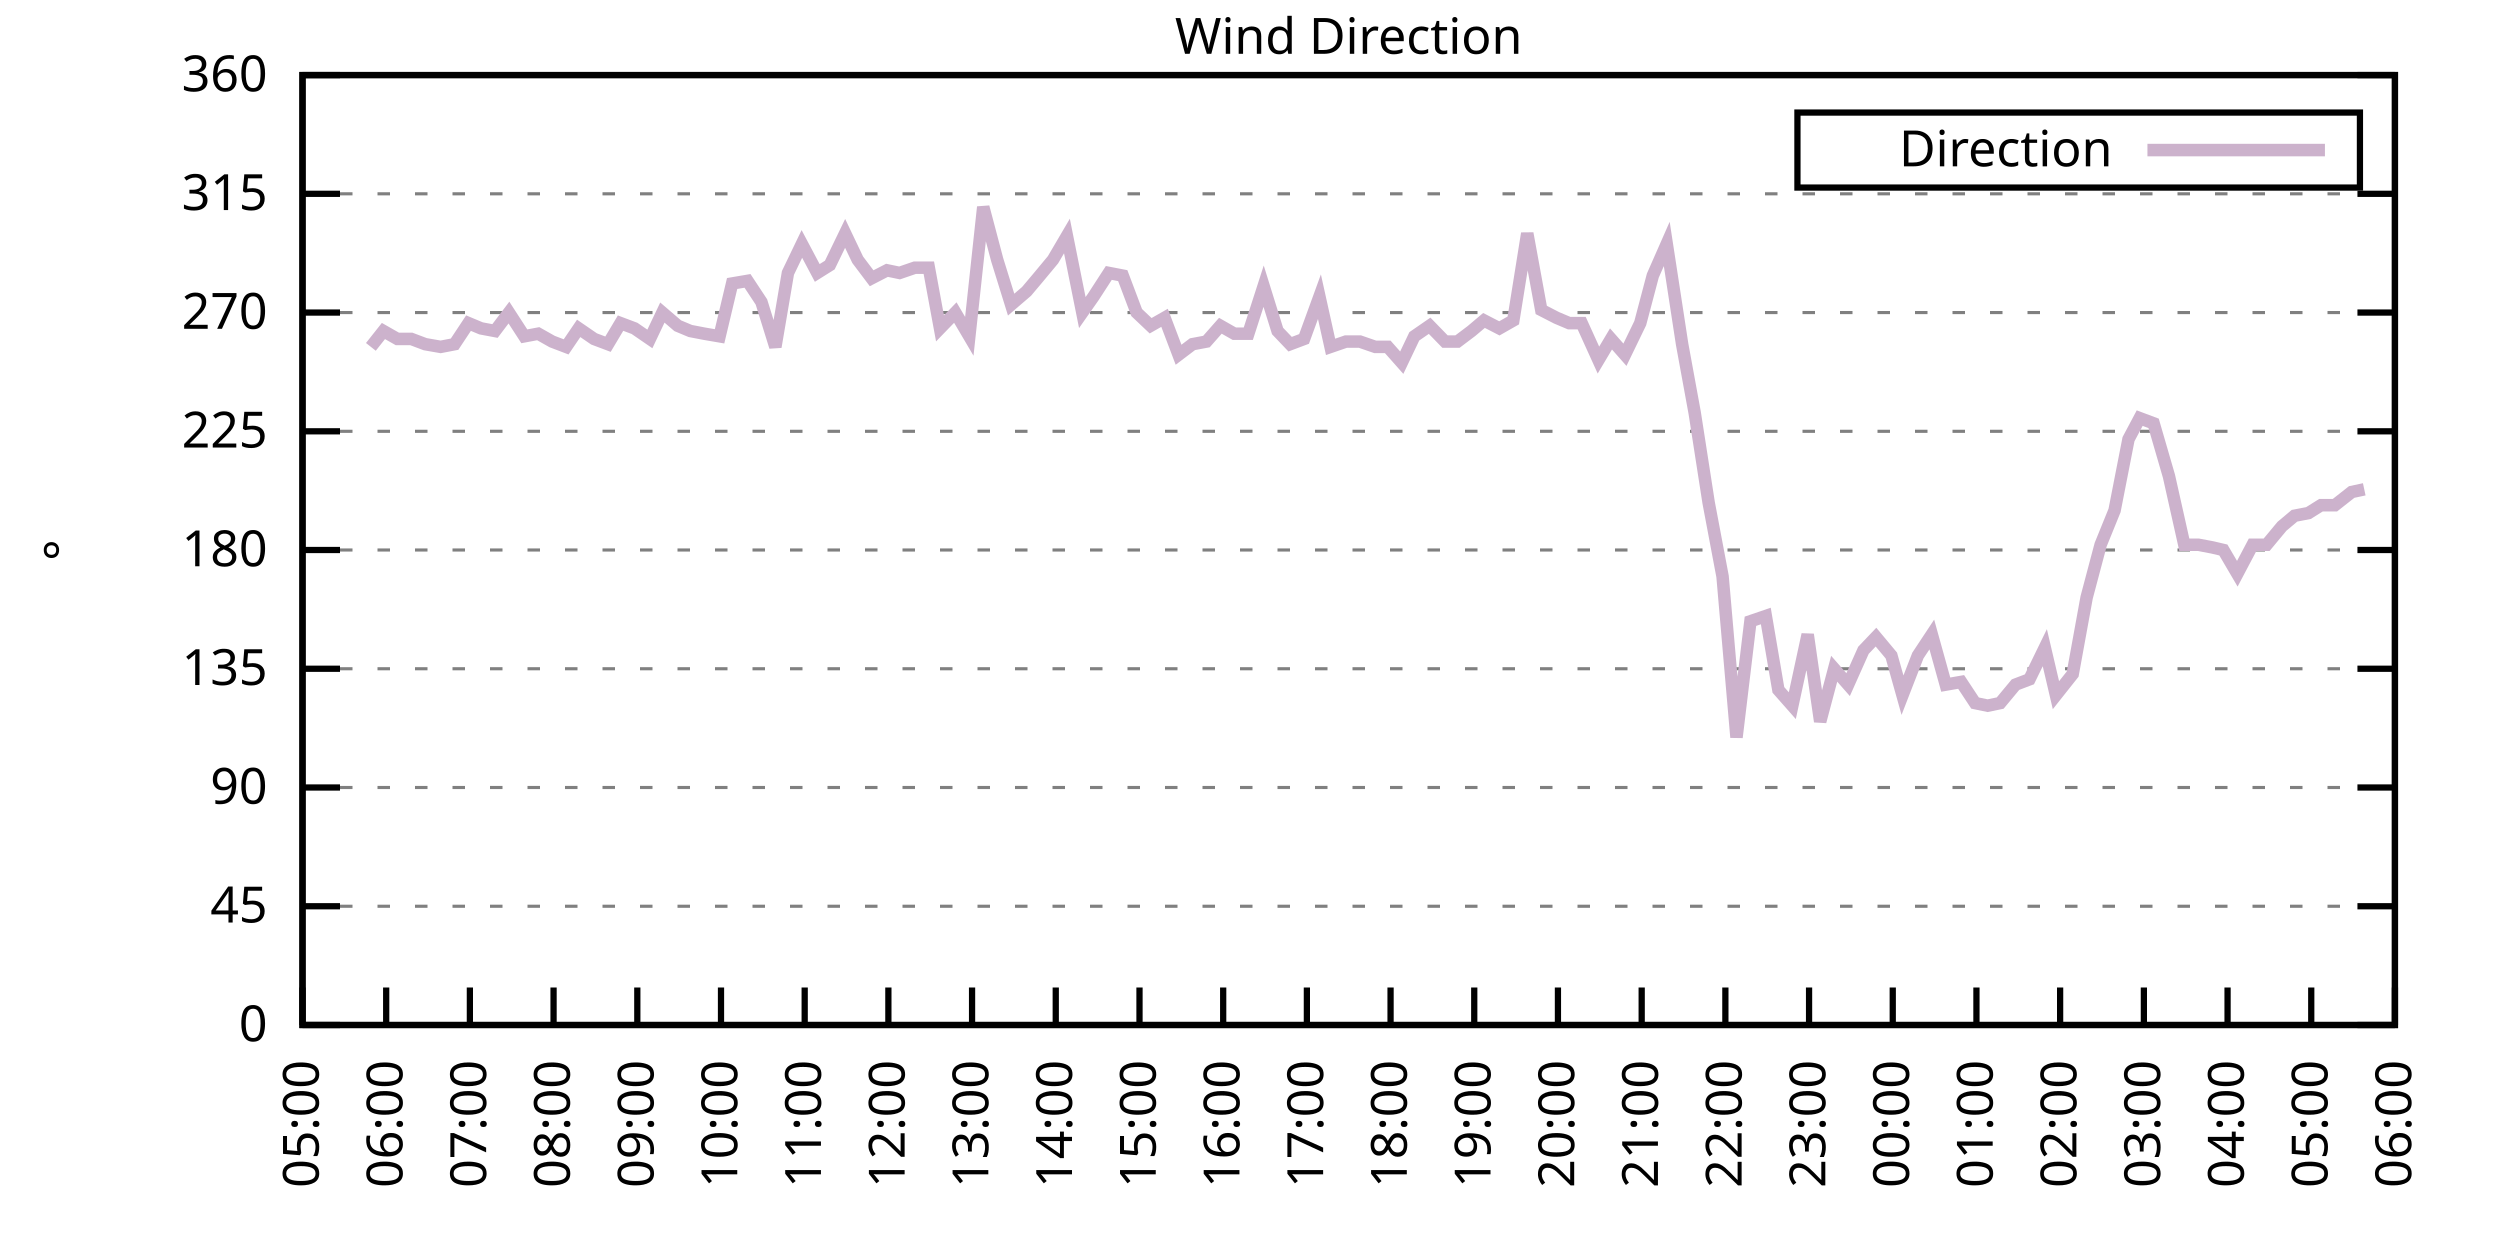
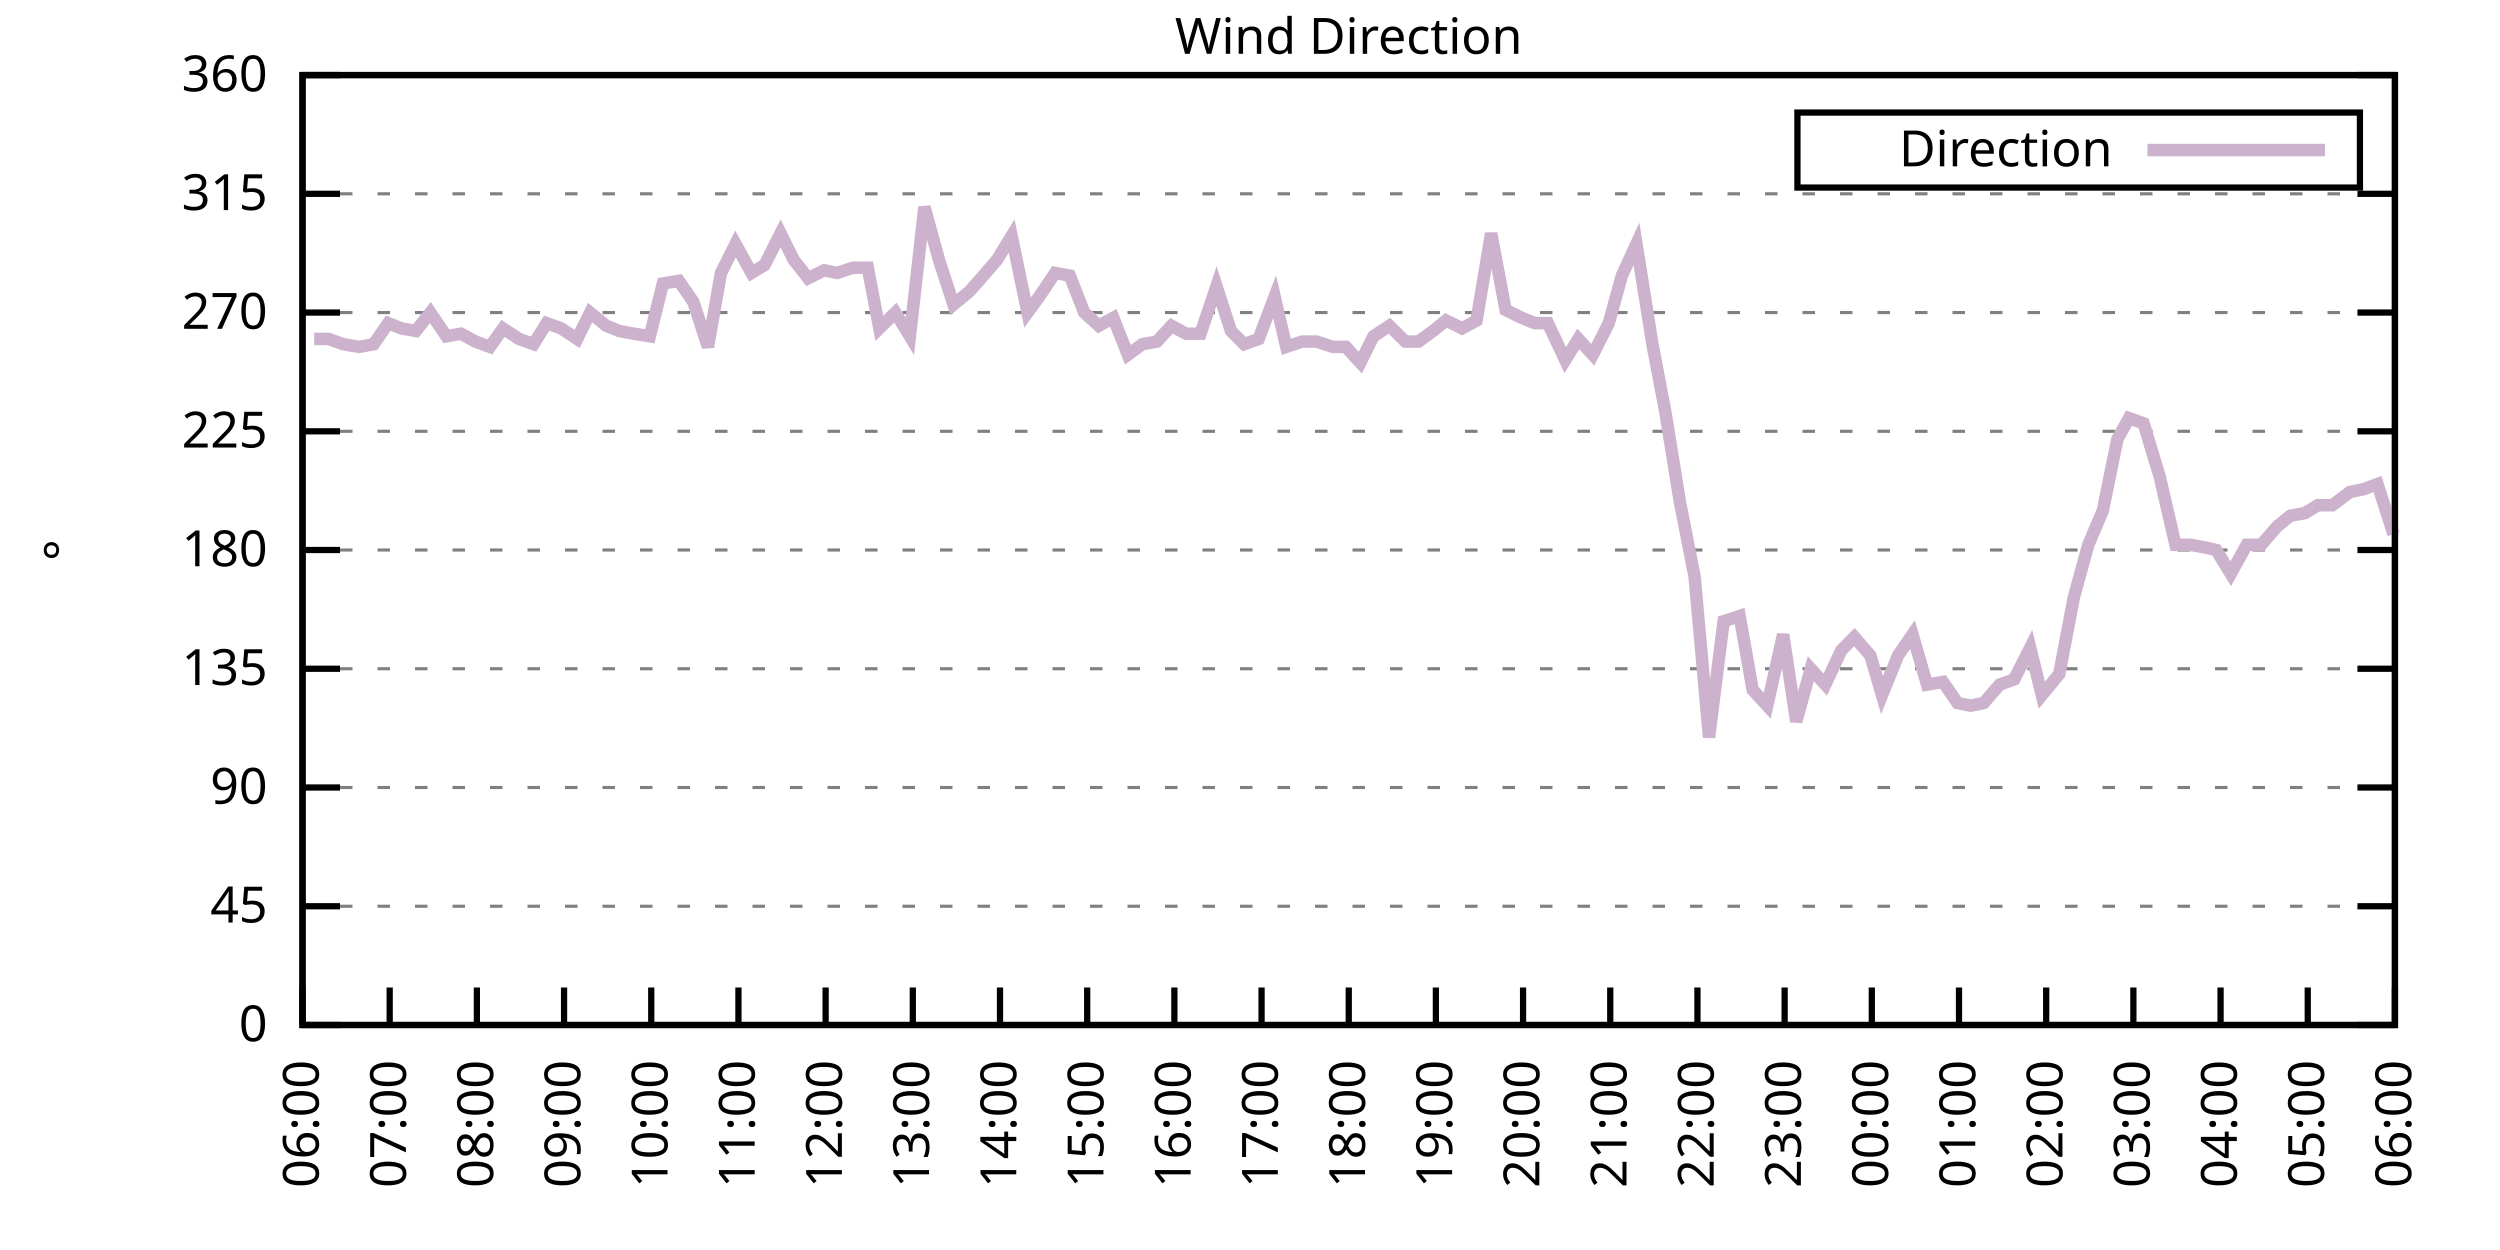
<svg xmlns="http://www.w3.org/2000/svg" xmlns:xlink="http://www.w3.org/1999/xlink" width="400" height="200" viewBox="0 0 400 200">
  <g id="gnuplot_canvas">
    <rect x="0" y="0" width="400" height="200" fill="none" />
    <defs>
      <circle id="gpDot" r="0.5" stroke-width="0.5" stroke="currentColor" />
      <path id="gpPt0" stroke-width="0.333" stroke="currentColor" d="M-1,0 h2 M0,-1 v2" />
      <path id="gpPt1" stroke-width="0.333" stroke="currentColor" d="M-1,-1 L1,1 M1,-1 L-1,1" />
      <path id="gpPt2" stroke-width="0.333" stroke="currentColor" d="M-1,0 L1,0 M0,-1 L0,1 M-1,-1 L1,1 M-1,1 L1,-1" />
      <rect id="gpPt3" stroke-width="0.333" stroke="currentColor" x="-1" y="-1" width="2" height="2" />
      <rect id="gpPt4" stroke-width="0.333" stroke="currentColor" fill="currentColor" x="-1" y="-1" width="2" height="2" />
      <circle id="gpPt5" stroke-width="0.333" stroke="currentColor" cx="0" cy="0" r="1" />
      <use xlink:href="#gpPt5" id="gpPt6" fill="currentColor" stroke="none" />
      <path id="gpPt7" stroke-width="0.333" stroke="currentColor" d="M0,-1.33 L-1.33,0.67 L1.33,0.67 z" />
      <use xlink:href="#gpPt7" id="gpPt8" fill="currentColor" stroke="none" />
      <use xlink:href="#gpPt7" id="gpPt9" stroke="currentColor" transform="rotate(180)" />
      <use xlink:href="#gpPt9" id="gpPt10" fill="currentColor" stroke="none" />
      <use xlink:href="#gpPt3" id="gpPt11" stroke="currentColor" transform="rotate(45)" />
      <use xlink:href="#gpPt11" id="gpPt12" fill="currentColor" stroke="none" />
      <path id="gpPt13" stroke-width="0.333" stroke="currentColor" d="M0,1.330 L1.265,0.411 L0.782,-1.067 L-0.782,-1.076 L-1.265,0.411 z" />
      <use xlink:href="#gpPt13" id="gpPt14" fill="currentColor" stroke="none" />
      <filter id="textbox" filterUnits="objectBoundingBox" x="0" y="0" height="1" width="1">
        <feFlood flood-color="white" flood-opacity="1" result="bgnd" />
        <feComposite in="SourceGraphic" in2="bgnd" operator="atop" />
      </filter>
      <filter id="greybox" filterUnits="objectBoundingBox" x="0" y="0" height="1" width="1">
        <feFlood flood-color="lightgrey" flood-opacity="1" result="grey" />
        <feComposite in="SourceGraphic" in2="grey" operator="atop" />
      </filter>
    </defs>
    <g fill="none" color="white" stroke="currentColor" stroke-width="1.00" stroke-linecap="butt" stroke-linejoin="miter">
</g>
    <g fill="none" color="black" stroke="currentColor" stroke-width="1.00" stroke-linecap="butt" stroke-linejoin="miter">
      <g stroke="none" shape-rendering="crispEdges">
        <polygon fill="rgb(255, 255, 255)" points="48.40,164.00 383.18,164.00 383.18,12.02 48.40,12.02 " />
      </g>
    </g>
    <g fill="none" color="black" stroke="currentColor" stroke-width="1.00" stroke-linecap="butt" stroke-linejoin="miter">
</g>
    <g fill="none" color="black" stroke="black" stroke-width="0.50" stroke-linecap="butt" stroke-linejoin="miter">
</g>
    <g fill="none" color="gray" stroke="currentColor" stroke-width="0.50" stroke-linecap="butt" stroke-linejoin="miter">
      <path stroke="gray" stroke-dasharray="2,4" class="gridline" d="M48.40,164.00 L383.19,164.00  " />
    </g>
    <g fill="none" color="gray" stroke="gray" stroke-width="1.00" stroke-linecap="butt" stroke-linejoin="miter">
</g>
    <g fill="none" color="black" stroke="currentColor" stroke-width="1.00" stroke-linecap="butt" stroke-linejoin="miter">
      <path stroke="black" d="M48.40,164.00 L54.40,164.00 M383.19,164.00 L377.19,164.00  " />
      <g transform="translate(42.80,166.60)" stroke="none" fill="black" font-family="Sans" font-size="8.00" text-anchor="end">
        <text>
          <tspan font-family="Sans"> 0</tspan>
        </text>
      </g>
    </g>
    <g fill="none" color="black" stroke="currentColor" stroke-width="1.00" stroke-linecap="butt" stroke-linejoin="miter">
</g>
    <g fill="none" color="black" stroke="black" stroke-width="0.50" stroke-linecap="butt" stroke-linejoin="miter">
</g>
    <g fill="none" color="gray" stroke="currentColor" stroke-width="0.50" stroke-linecap="butt" stroke-linejoin="miter">
      <path stroke="gray" stroke-dasharray="2,4" class="gridline" d="M48.40,145.00 L383.19,145.00  " />
    </g>
    <g fill="none" color="gray" stroke="gray" stroke-width="1.00" stroke-linecap="butt" stroke-linejoin="miter">
</g>
    <g fill="none" color="black" stroke="currentColor" stroke-width="1.00" stroke-linecap="butt" stroke-linejoin="miter">
      <path stroke="black" d="M48.40,145.00 L54.40,145.00 M383.19,145.00 L377.19,145.00  " />
      <g transform="translate(42.80,147.60)" stroke="none" fill="black" font-family="Sans" font-size="8.00" text-anchor="end">
        <text>
          <tspan font-family="Sans"> 45</tspan>
        </text>
      </g>
    </g>
    <g fill="none" color="black" stroke="currentColor" stroke-width="1.00" stroke-linecap="butt" stroke-linejoin="miter">
</g>
    <g fill="none" color="black" stroke="black" stroke-width="0.50" stroke-linecap="butt" stroke-linejoin="miter">
</g>
    <g fill="none" color="gray" stroke="currentColor" stroke-width="0.50" stroke-linecap="butt" stroke-linejoin="miter">
      <path stroke="gray" stroke-dasharray="2,4" class="gridline" d="M48.40,126.00 L383.19,126.00  " />
    </g>
    <g fill="none" color="gray" stroke="gray" stroke-width="1.00" stroke-linecap="butt" stroke-linejoin="miter">
</g>
    <g fill="none" color="black" stroke="currentColor" stroke-width="1.00" stroke-linecap="butt" stroke-linejoin="miter">
      <path stroke="black" d="M48.40,126.00 L54.40,126.00 M383.19,126.00 L377.19,126.00  " />
      <g transform="translate(42.80,128.60)" stroke="none" fill="black" font-family="Sans" font-size="8.00" text-anchor="end">
        <text>
          <tspan font-family="Sans"> 90</tspan>
        </text>
      </g>
    </g>
    <g fill="none" color="black" stroke="currentColor" stroke-width="1.00" stroke-linecap="butt" stroke-linejoin="miter">
</g>
    <g fill="none" color="black" stroke="black" stroke-width="0.50" stroke-linecap="butt" stroke-linejoin="miter">
</g>
    <g fill="none" color="gray" stroke="currentColor" stroke-width="0.50" stroke-linecap="butt" stroke-linejoin="miter">
      <path stroke="gray" stroke-dasharray="2,4" class="gridline" d="M48.40,107.00 L383.19,107.00  " />
    </g>
    <g fill="none" color="gray" stroke="gray" stroke-width="1.00" stroke-linecap="butt" stroke-linejoin="miter">
</g>
    <g fill="none" color="black" stroke="currentColor" stroke-width="1.00" stroke-linecap="butt" stroke-linejoin="miter">
      <path stroke="black" d="M48.40,107.00 L54.40,107.00 M383.19,107.00 L377.19,107.00  " />
      <g transform="translate(42.80,109.60)" stroke="none" fill="black" font-family="Sans" font-size="8.00" text-anchor="end">
        <text>
          <tspan font-family="Sans"> 135</tspan>
        </text>
      </g>
    </g>
    <g fill="none" color="black" stroke="currentColor" stroke-width="1.00" stroke-linecap="butt" stroke-linejoin="miter">
</g>
    <g fill="none" color="black" stroke="black" stroke-width="0.50" stroke-linecap="butt" stroke-linejoin="miter">
</g>
    <g fill="none" color="gray" stroke="currentColor" stroke-width="0.50" stroke-linecap="butt" stroke-linejoin="miter">
      <path stroke="gray" stroke-dasharray="2,4" class="gridline" d="M48.40,88.00 L383.19,88.00  " />
    </g>
    <g fill="none" color="gray" stroke="gray" stroke-width="1.00" stroke-linecap="butt" stroke-linejoin="miter">
</g>
    <g fill="none" color="black" stroke="currentColor" stroke-width="1.00" stroke-linecap="butt" stroke-linejoin="miter">
      <path stroke="black" d="M48.40,88.00 L54.40,88.00 M383.19,88.00 L377.19,88.00  " />
      <g transform="translate(42.80,90.60)" stroke="none" fill="black" font-family="Sans" font-size="8.00" text-anchor="end">
        <text>
          <tspan font-family="Sans"> 180</tspan>
        </text>
      </g>
    </g>
    <g fill="none" color="black" stroke="currentColor" stroke-width="1.00" stroke-linecap="butt" stroke-linejoin="miter">
</g>
    <g fill="none" color="black" stroke="black" stroke-width="0.50" stroke-linecap="butt" stroke-linejoin="miter">
</g>
    <g fill="none" color="gray" stroke="currentColor" stroke-width="0.50" stroke-linecap="butt" stroke-linejoin="miter">
      <path stroke="gray" stroke-dasharray="2,4" class="gridline" d="M48.40,69.01 L383.19,69.01  " />
    </g>
    <g fill="none" color="gray" stroke="gray" stroke-width="1.00" stroke-linecap="butt" stroke-linejoin="miter">
</g>
    <g fill="none" color="black" stroke="currentColor" stroke-width="1.00" stroke-linecap="butt" stroke-linejoin="miter">
      <path stroke="black" d="M48.40,69.01 L54.40,69.01 M383.19,69.01 L377.19,69.01  " />
      <g transform="translate(42.80,71.61)" stroke="none" fill="black" font-family="Sans" font-size="8.00" text-anchor="end">
        <text>
          <tspan font-family="Sans"> 225</tspan>
        </text>
      </g>
    </g>
    <g fill="none" color="black" stroke="currentColor" stroke-width="1.00" stroke-linecap="butt" stroke-linejoin="miter">
</g>
    <g fill="none" color="black" stroke="black" stroke-width="0.50" stroke-linecap="butt" stroke-linejoin="miter">
</g>
    <g fill="none" color="gray" stroke="currentColor" stroke-width="0.50" stroke-linecap="butt" stroke-linejoin="miter">
      <path stroke="gray" stroke-dasharray="2,4" class="gridline" d="M48.40,50.01 L383.19,50.01  " />
    </g>
    <g fill="none" color="gray" stroke="gray" stroke-width="1.00" stroke-linecap="butt" stroke-linejoin="miter">
</g>
    <g fill="none" color="black" stroke="currentColor" stroke-width="1.00" stroke-linecap="butt" stroke-linejoin="miter">
      <path stroke="black" d="M48.40,50.01 L54.40,50.01 M383.19,50.01 L377.19,50.01  " />
      <g transform="translate(42.80,52.61)" stroke="none" fill="black" font-family="Sans" font-size="8.00" text-anchor="end">
        <text>
          <tspan font-family="Sans"> 270</tspan>
        </text>
      </g>
    </g>
    <g fill="none" color="black" stroke="currentColor" stroke-width="1.00" stroke-linecap="butt" stroke-linejoin="miter">
</g>
    <g fill="none" color="black" stroke="black" stroke-width="0.50" stroke-linecap="butt" stroke-linejoin="miter">
</g>
    <g fill="none" color="gray" stroke="currentColor" stroke-width="0.50" stroke-linecap="butt" stroke-linejoin="miter">
      <path stroke="gray" stroke-dasharray="2,4" class="gridline" d="M48.40,31.01 L383.19,31.01  " />
    </g>
    <g fill="none" color="gray" stroke="gray" stroke-width="1.00" stroke-linecap="butt" stroke-linejoin="miter">
</g>
    <g fill="none" color="black" stroke="currentColor" stroke-width="1.00" stroke-linecap="butt" stroke-linejoin="miter">
      <path stroke="black" d="M48.40,31.01 L54.40,31.01 M383.19,31.01 L377.19,31.01  " />
      <g transform="translate(42.80,33.61)" stroke="none" fill="black" font-family="Sans" font-size="8.00" text-anchor="end">
        <text>
          <tspan font-family="Sans"> 315</tspan>
        </text>
      </g>
    </g>
    <g fill="none" color="black" stroke="currentColor" stroke-width="1.00" stroke-linecap="butt" stroke-linejoin="miter">
</g>
    <g fill="none" color="black" stroke="black" stroke-width="0.50" stroke-linecap="butt" stroke-linejoin="miter">
</g>
    <g fill="none" color="gray" stroke="currentColor" stroke-width="0.50" stroke-linecap="butt" stroke-linejoin="miter">
      <path stroke="gray" stroke-dasharray="2,4" class="gridline" d="M48.40,12.01 L383.19,12.01  " />
    </g>
    <g fill="none" color="gray" stroke="gray" stroke-width="1.00" stroke-linecap="butt" stroke-linejoin="miter">
</g>
    <g fill="none" color="black" stroke="currentColor" stroke-width="1.00" stroke-linecap="butt" stroke-linejoin="miter">
      <path stroke="black" d="M48.40,12.01 L54.40,12.01 M383.19,12.01 L377.19,12.01  " />
      <g transform="translate(42.80,14.61)" stroke="none" fill="black" font-family="Sans" font-size="8.00" text-anchor="end">
        <text>
          <tspan font-family="Sans"> 360</tspan>
        </text>
      </g>
    </g>
    <g fill="none" color="black" stroke="currentColor" stroke-width="1.00" stroke-linecap="butt" stroke-linejoin="miter">
      <path stroke="black" d="M48.40,164.00 L48.40,158.00  " />
      <g transform="translate(51.00,169.60) rotate(270.00)" stroke="none" fill="black" font-family="Sans" font-size="8.00" text-anchor="end">
        <text>
-           <tspan font-family="Sans">05:00</tspan>
-         </text>
-       </g>
-     </g>
-     <g fill="none" color="black" stroke="currentColor" stroke-width="1.00" stroke-linecap="butt" stroke-linejoin="miter">
-       <path stroke="black" d="M61.79,164.00 L61.79,158.00  " />
-       <g transform="translate(64.39,169.60) rotate(270.00)" stroke="none" fill="black" font-family="Sans" font-size="8.00" text-anchor="end">
-         <text>
          <tspan font-family="Sans">06:00</tspan>
        </text>
      </g>
    </g>
    <g fill="none" color="black" stroke="currentColor" stroke-width="1.00" stroke-linecap="butt" stroke-linejoin="miter">
-       <path stroke="black" d="M75.18,164.00 L75.18,158.00  " />
-       <g transform="translate(77.78,169.60) rotate(270.00)" stroke="none" fill="black" font-family="Sans" font-size="8.00" text-anchor="end">
+       <path stroke="black" d="M62.35,164.00 L62.35,158.00  " />
+       <g transform="translate(64.95,169.60) rotate(270.00)" stroke="none" fill="black" font-family="Sans" font-size="8.00" text-anchor="end">
        <text>
          <tspan font-family="Sans">07:00</tspan>
        </text>
      </g>
    </g>
    <g fill="none" color="black" stroke="currentColor" stroke-width="1.00" stroke-linecap="butt" stroke-linejoin="miter">
-       <path stroke="black" d="M88.57,164.00 L88.57,158.00  " />
-       <g transform="translate(91.17,169.60) rotate(270.00)" stroke="none" fill="black" font-family="Sans" font-size="8.00" text-anchor="end">
+       <path stroke="black" d="M76.30,164.00 L76.30,158.00  " />
+       <g transform="translate(78.90,169.60) rotate(270.00)" stroke="none" fill="black" font-family="Sans" font-size="8.00" text-anchor="end">
        <text>
          <tspan font-family="Sans">08:00</tspan>
        </text>
      </g>
    </g>
    <g fill="none" color="black" stroke="currentColor" stroke-width="1.00" stroke-linecap="butt" stroke-linejoin="miter">
-       <path stroke="black" d="M101.97,164.00 L101.97,158.00  " />
-       <g transform="translate(104.57,169.60) rotate(270.00)" stroke="none" fill="black" font-family="Sans" font-size="8.00" text-anchor="end">
+       <path stroke="black" d="M90.25,164.00 L90.25,158.00  " />
+       <g transform="translate(92.85,169.60) rotate(270.00)" stroke="none" fill="black" font-family="Sans" font-size="8.00" text-anchor="end">
        <text>
          <tspan font-family="Sans">09:00</tspan>
        </text>
      </g>
    </g>
    <g fill="none" color="black" stroke="currentColor" stroke-width="1.00" stroke-linecap="butt" stroke-linejoin="miter">
-       <path stroke="black" d="M115.36,164.00 L115.36,158.00  " />
-       <g transform="translate(117.96,169.60) rotate(270.00)" stroke="none" fill="black" font-family="Sans" font-size="8.00" text-anchor="end">
+       <path stroke="black" d="M104.20,164.00 L104.20,158.00  " />
+       <g transform="translate(106.80,169.60) rotate(270.00)" stroke="none" fill="black" font-family="Sans" font-size="8.00" text-anchor="end">
        <text>
          <tspan font-family="Sans">10:00</tspan>
        </text>
      </g>
    </g>
    <g fill="none" color="black" stroke="currentColor" stroke-width="1.00" stroke-linecap="butt" stroke-linejoin="miter">
-       <path stroke="black" d="M128.75,164.00 L128.75,158.00  " />
-       <g transform="translate(131.35,169.60) rotate(270.00)" stroke="none" fill="black" font-family="Sans" font-size="8.00" text-anchor="end">
+       <path stroke="black" d="M118.15,164.00 L118.15,158.00  " />
+       <g transform="translate(120.75,169.60) rotate(270.00)" stroke="none" fill="black" font-family="Sans" font-size="8.00" text-anchor="end">
        <text>
          <tspan font-family="Sans">11:00</tspan>
        </text>
      </g>
    </g>
    <g fill="none" color="black" stroke="currentColor" stroke-width="1.00" stroke-linecap="butt" stroke-linejoin="miter">
-       <path stroke="black" d="M142.14,164.00 L142.14,158.00  " />
-       <g transform="translate(144.74,169.60) rotate(270.00)" stroke="none" fill="black" font-family="Sans" font-size="8.00" text-anchor="end">
+       <path stroke="black" d="M132.10,164.00 L132.10,158.00  " />
+       <g transform="translate(134.70,169.60) rotate(270.00)" stroke="none" fill="black" font-family="Sans" font-size="8.00" text-anchor="end">
        <text>
          <tspan font-family="Sans">12:00</tspan>
        </text>
      </g>
    </g>
    <g fill="none" color="black" stroke="currentColor" stroke-width="1.00" stroke-linecap="butt" stroke-linejoin="miter">
-       <path stroke="black" d="M155.53,164.00 L155.53,158.00  " />
-       <g transform="translate(158.13,169.60) rotate(270.00)" stroke="none" fill="black" font-family="Sans" font-size="8.00" text-anchor="end">
+       <path stroke="black" d="M146.05,164.00 L146.05,158.00  " />
+       <g transform="translate(148.65,169.60) rotate(270.00)" stroke="none" fill="black" font-family="Sans" font-size="8.00" text-anchor="end">
        <text>
          <tspan font-family="Sans">13:00</tspan>
        </text>
      </g>
    </g>
    <g fill="none" color="black" stroke="currentColor" stroke-width="1.00" stroke-linecap="butt" stroke-linejoin="miter">
-       <path stroke="black" d="M168.92,164.00 L168.92,158.00  " />
-       <g transform="translate(171.52,169.60) rotate(270.00)" stroke="none" fill="black" font-family="Sans" font-size="8.00" text-anchor="end">
+       <path stroke="black" d="M160.00,164.00 L160.00,158.00  " />
+       <g transform="translate(162.60,169.60) rotate(270.00)" stroke="none" fill="black" font-family="Sans" font-size="8.00" text-anchor="end">
        <text>
          <tspan font-family="Sans">14:00</tspan>
        </text>
      </g>
    </g>
    <g fill="none" color="black" stroke="currentColor" stroke-width="1.00" stroke-linecap="butt" stroke-linejoin="miter">
-       <path stroke="black" d="M182.32,164.00 L182.32,158.00  " />
-       <g transform="translate(184.92,169.60) rotate(270.00)" stroke="none" fill="black" font-family="Sans" font-size="8.00" text-anchor="end">
+       <path stroke="black" d="M173.95,164.00 L173.95,158.00  " />
+       <g transform="translate(176.55,169.60) rotate(270.00)" stroke="none" fill="black" font-family="Sans" font-size="8.00" text-anchor="end">
        <text>
          <tspan font-family="Sans">15:00</tspan>
        </text>
      </g>
    </g>
    <g fill="none" color="black" stroke="currentColor" stroke-width="1.00" stroke-linecap="butt" stroke-linejoin="miter">
-       <path stroke="black" d="M195.71,164.00 L195.71,158.00  " />
-       <g transform="translate(198.31,169.60) rotate(270.00)" stroke="none" fill="black" font-family="Sans" font-size="8.00" text-anchor="end">
+       <path stroke="black" d="M187.90,164.00 L187.90,158.00  " />
+       <g transform="translate(190.50,169.60) rotate(270.00)" stroke="none" fill="black" font-family="Sans" font-size="8.00" text-anchor="end">
        <text>
          <tspan font-family="Sans">16:00</tspan>
        </text>
      </g>
    </g>
    <g fill="none" color="black" stroke="currentColor" stroke-width="1.00" stroke-linecap="butt" stroke-linejoin="miter">
-       <path stroke="black" d="M209.10,164.00 L209.10,158.00  " />
-       <g transform="translate(211.70,169.60) rotate(270.00)" stroke="none" fill="black" font-family="Sans" font-size="8.00" text-anchor="end">
+       <path stroke="black" d="M201.85,164.00 L201.85,158.00  " />
+       <g transform="translate(204.45,169.60) rotate(270.00)" stroke="none" fill="black" font-family="Sans" font-size="8.00" text-anchor="end">
        <text>
          <tspan font-family="Sans">17:00</tspan>
        </text>
      </g>
    </g>
    <g fill="none" color="black" stroke="currentColor" stroke-width="1.00" stroke-linecap="butt" stroke-linejoin="miter">
-       <path stroke="black" d="M222.49,164.00 L222.49,158.00  " />
-       <g transform="translate(225.09,169.60) rotate(270.00)" stroke="none" fill="black" font-family="Sans" font-size="8.00" text-anchor="end">
+       <path stroke="black" d="M215.80,164.00 L215.80,158.00  " />
+       <g transform="translate(218.40,169.60) rotate(270.00)" stroke="none" fill="black" font-family="Sans" font-size="8.00" text-anchor="end">
        <text>
          <tspan font-family="Sans">18:00</tspan>
        </text>
      </g>
    </g>
    <g fill="none" color="black" stroke="currentColor" stroke-width="1.00" stroke-linecap="butt" stroke-linejoin="miter">
-       <path stroke="black" d="M235.88,164.00 L235.88,158.00  " />
-       <g transform="translate(238.48,169.60) rotate(270.00)" stroke="none" fill="black" font-family="Sans" font-size="8.00" text-anchor="end">
+       <path stroke="black" d="M229.74,164.00 L229.74,158.00  " />
+       <g transform="translate(232.34,169.60) rotate(270.00)" stroke="none" fill="black" font-family="Sans" font-size="8.00" text-anchor="end">
        <text>
          <tspan font-family="Sans">19:00</tspan>
        </text>
      </g>
    </g>
    <g fill="none" color="black" stroke="currentColor" stroke-width="1.00" stroke-linecap="butt" stroke-linejoin="miter">
-       <path stroke="black" d="M249.27,164.00 L249.27,158.00  " />
-       <g transform="translate(251.87,169.60) rotate(270.00)" stroke="none" fill="black" font-family="Sans" font-size="8.00" text-anchor="end">
+       <path stroke="black" d="M243.69,164.00 L243.69,158.00  " />
+       <g transform="translate(246.29,169.60) rotate(270.00)" stroke="none" fill="black" font-family="Sans" font-size="8.00" text-anchor="end">
        <text>
          <tspan font-family="Sans">20:00</tspan>
        </text>
      </g>
    </g>
    <g fill="none" color="black" stroke="currentColor" stroke-width="1.00" stroke-linecap="butt" stroke-linejoin="miter">
-       <path stroke="black" d="M262.67,164.00 L262.67,158.00  " />
-       <g transform="translate(265.27,169.60) rotate(270.00)" stroke="none" fill="black" font-family="Sans" font-size="8.00" text-anchor="end">
+       <path stroke="black" d="M257.64,164.00 L257.64,158.00  " />
+       <g transform="translate(260.24,169.60) rotate(270.00)" stroke="none" fill="black" font-family="Sans" font-size="8.00" text-anchor="end">
        <text>
          <tspan font-family="Sans">21:00</tspan>
        </text>
      </g>
    </g>
    <g fill="none" color="black" stroke="currentColor" stroke-width="1.00" stroke-linecap="butt" stroke-linejoin="miter">
-       <path stroke="black" d="M276.06,164.00 L276.06,158.00  " />
-       <g transform="translate(278.66,169.60) rotate(270.00)" stroke="none" fill="black" font-family="Sans" font-size="8.00" text-anchor="end">
+       <path stroke="black" d="M271.59,164.00 L271.59,158.00  " />
+       <g transform="translate(274.19,169.60) rotate(270.00)" stroke="none" fill="black" font-family="Sans" font-size="8.00" text-anchor="end">
        <text>
          <tspan font-family="Sans">22:00</tspan>
        </text>
      </g>
    </g>
    <g fill="none" color="black" stroke="currentColor" stroke-width="1.00" stroke-linecap="butt" stroke-linejoin="miter">
-       <path stroke="black" d="M289.45,164.00 L289.45,158.00  " />
-       <g transform="translate(292.05,169.60) rotate(270.00)" stroke="none" fill="black" font-family="Sans" font-size="8.00" text-anchor="end">
+       <path stroke="black" d="M285.54,164.00 L285.54,158.00  " />
+       <g transform="translate(288.14,169.60) rotate(270.00)" stroke="none" fill="black" font-family="Sans" font-size="8.00" text-anchor="end">
        <text>
          <tspan font-family="Sans">23:00</tspan>
        </text>
      </g>
    </g>
    <g fill="none" color="black" stroke="currentColor" stroke-width="1.00" stroke-linecap="butt" stroke-linejoin="miter">
-       <path stroke="black" d="M302.84,164.00 L302.84,158.00  " />
-       <g transform="translate(305.44,169.60) rotate(270.00)" stroke="none" fill="black" font-family="Sans" font-size="8.00" text-anchor="end">
+       <path stroke="black" d="M299.49,164.00 L299.49,158.00  " />
+       <g transform="translate(302.09,169.60) rotate(270.00)" stroke="none" fill="black" font-family="Sans" font-size="8.00" text-anchor="end">
        <text>
          <tspan font-family="Sans">00:00</tspan>
        </text>
      </g>
    </g>
    <g fill="none" color="black" stroke="currentColor" stroke-width="1.00" stroke-linecap="butt" stroke-linejoin="miter">
-       <path stroke="black" d="M316.23,164.00 L316.23,158.00  " />
-       <g transform="translate(318.83,169.60) rotate(270.00)" stroke="none" fill="black" font-family="Sans" font-size="8.00" text-anchor="end">
+       <path stroke="black" d="M313.44,164.00 L313.44,158.00  " />
+       <g transform="translate(316.04,169.60) rotate(270.00)" stroke="none" fill="black" font-family="Sans" font-size="8.00" text-anchor="end">
        <text>
          <tspan font-family="Sans">01:00</tspan>
        </text>
      </g>
    </g>
    <g fill="none" color="black" stroke="currentColor" stroke-width="1.00" stroke-linecap="butt" stroke-linejoin="miter">
-       <path stroke="black" d="M329.62,164.00 L329.62,158.00  " />
-       <g transform="translate(332.22,169.60) rotate(270.00)" stroke="none" fill="black" font-family="Sans" font-size="8.00" text-anchor="end">
+       <path stroke="black" d="M327.39,164.00 L327.39,158.00  " />
+       <g transform="translate(329.99,169.60) rotate(270.00)" stroke="none" fill="black" font-family="Sans" font-size="8.00" text-anchor="end">
        <text>
          <tspan font-family="Sans">02:00</tspan>
        </text>
      </g>
    </g>
    <g fill="none" color="black" stroke="currentColor" stroke-width="1.00" stroke-linecap="butt" stroke-linejoin="miter">
-       <path stroke="black" d="M343.02,164.00 L343.02,158.00  " />
-       <g transform="translate(345.62,169.60) rotate(270.00)" stroke="none" fill="black" font-family="Sans" font-size="8.00" text-anchor="end">
+       <path stroke="black" d="M341.34,164.00 L341.34,158.00  " />
+       <g transform="translate(343.94,169.60) rotate(270.00)" stroke="none" fill="black" font-family="Sans" font-size="8.00" text-anchor="end">
        <text>
          <tspan font-family="Sans">03:00</tspan>
        </text>
      </g>
    </g>
    <g fill="none" color="black" stroke="currentColor" stroke-width="1.00" stroke-linecap="butt" stroke-linejoin="miter">
-       <path stroke="black" d="M356.41,164.00 L356.41,158.00  " />
-       <g transform="translate(359.01,169.60) rotate(270.00)" stroke="none" fill="black" font-family="Sans" font-size="8.00" text-anchor="end">
+       <path stroke="black" d="M355.29,164.00 L355.29,158.00  " />
+       <g transform="translate(357.89,169.60) rotate(270.00)" stroke="none" fill="black" font-family="Sans" font-size="8.00" text-anchor="end">
        <text>
          <tspan font-family="Sans">04:00</tspan>
        </text>
      </g>
    </g>
    <g fill="none" color="black" stroke="currentColor" stroke-width="1.00" stroke-linecap="butt" stroke-linejoin="miter">
-       <path stroke="black" d="M369.80,164.00 L369.80,158.00  " />
-       <g transform="translate(372.40,169.60) rotate(270.00)" stroke="none" fill="black" font-family="Sans" font-size="8.00" text-anchor="end">
+       <path stroke="black" d="M369.24,164.00 L369.24,158.00  " />
+       <g transform="translate(371.84,169.60) rotate(270.00)" stroke="none" fill="black" font-family="Sans" font-size="8.00" text-anchor="end">
        <text>
          <tspan font-family="Sans">05:00</tspan>
        </text>
      </g>
    </g>
    <g fill="none" color="black" stroke="currentColor" stroke-width="1.00" stroke-linecap="butt" stroke-linejoin="miter">
      <path stroke="black" d="M383.19,164.00 L383.19,158.00  " />
      <g transform="translate(385.79,169.60) rotate(270.00)" stroke="none" fill="black" font-family="Sans" font-size="8.00" text-anchor="end">
        <text>
          <tspan font-family="Sans">06:00</tspan>
        </text>
      </g>
    </g>
    <g fill="none" color="black" stroke="currentColor" stroke-width="1.00" stroke-linecap="butt" stroke-linejoin="miter">
</g>
    <g fill="none" color="black" stroke="currentColor" stroke-width="1.00" stroke-linecap="butt" stroke-linejoin="miter">
      <path stroke="black" d="M48.40,12.01 L48.40,164.00 L383.19,164.00 L383.19,12.01 L48.40,12.01 Z  " />
    </g>
    <g fill="none" color="black" stroke="currentColor" stroke-width="1.00" stroke-linecap="butt" stroke-linejoin="miter">
</g>
    <g fill="none" color="black" stroke="currentColor" stroke-width="1.00" stroke-linecap="butt" stroke-linejoin="miter">
      <path stroke="black" d="M287.59,30.01 L287.59,18.01 L377.59,18.01 L377.59,30.01 L287.59,30.01 Z  " />
    </g>
    <g id="Wind_direction_plot_1">
      <g fill="none" color="white" stroke="black" stroke-width="2.00" stroke-linecap="butt" stroke-linejoin="miter">
</g>
      <g fill="none" color="black" stroke="currentColor" stroke-width="2.00" stroke-linecap="butt" stroke-linejoin="miter">
        <g transform="translate(337.99,26.61)" stroke="none" fill="black" font-family="Sans" font-size="8.00" text-anchor="end">
          <text>
            <tspan font-family="Sans">Direction</tspan>
          </text>
        </g>
      </g>
      <g fill="none" color="black" stroke="currentColor" stroke-width="2.00" stroke-linecap="butt" stroke-linejoin="miter">
-         <path stroke="rgb(204, 178, 204)" d="M343.59,24.01 L371.99,24.01 M59.34,55.50 L61.35,52.96 L63.58,54.23 L65.81,54.23 L68.04,55.07 L70.50,55.50   L72.73,55.07 L74.96,51.70 L76.97,52.54 L79.20,52.96 L81.43,50.01 L83.89,53.81 L86.12,53.39 L88.35,54.65   L90.58,55.50 L92.59,52.54 L95.05,54.23 L97.28,55.07 L99.29,51.70 L101.52,52.54 L103.98,54.23 L105.98,50.01   L108.44,52.12 L110.45,52.96 L112.68,53.39 L115.13,53.81 L117.14,45.36 L119.60,44.94 L121.83,48.32 L124.06,55.50   L126.07,43.67 L128.30,39.03 L130.76,43.67 L132.77,42.41 L135.22,37.34 L137.23,41.56 L139.46,44.52 L141.92,43.25   L143.93,43.67 L146.38,42.83 L148.61,42.83 L150.40,52.54 L152.85,50.01 L155.09,53.81 L157.32,33.12 L159.55,41.56   L161.78,48.74 L164.24,46.63 L166.02,44.52 L168.48,41.56 L170.71,37.76 L173.17,50.01 L174.95,47.47 L177.41,43.67   L179.64,44.10 L181.87,50.01 L184.10,52.12 L186.33,50.85 L188.57,56.76 L190.80,55.07 L193.03,54.65 L195.26,52.12   L197.49,53.39 L199.73,53.39 L202.18,45.79 L204.41,52.96 L206.42,55.07 L208.65,54.23 L211.11,47.47 L212.89,55.50   L215.35,54.65 L217.58,54.65 L220.04,55.50 L222.04,55.50 L224.28,58.03 L226.29,53.81 L228.74,52.12 L231.20,54.65   L233.20,54.65 L235.44,52.96 L237.44,51.27 L239.90,52.54 L242.13,51.27 L244.36,37.34 L246.60,49.59 L249.05,50.85   L251.06,51.70 L253.07,51.70 L255.75,57.61 L257.76,54.23 L259.99,56.76 L262.44,51.70 L264.45,44.10 L266.68,39.03   L269.14,55.07 L271.15,66.05 L273.38,80.41 L275.61,92.23 L277.84,117.98 L280.07,99.40 L282.53,98.56 L284.54,110.38   L286.77,112.91 L289.23,101.52 L291.23,115.45 L293.47,107.00 L295.70,109.54 L298.15,104.05 L300.16,101.94 L302.62,104.89   L304.40,111.23 L306.86,104.89 L309.09,101.52 L311.32,109.54 L313.78,109.11 L316.01,112.49 L318.02,112.91 L320.03,112.49   L322.48,109.54 L324.71,108.69 L327.17,103.63 L328.95,111.23 L331.63,107.85 L333.86,95.60 L336.10,87.16 L338.33,81.67   L340.56,70.27 L342.35,66.90 L344.58,67.74 L347.03,76.18 L349.49,87.16 L351.72,87.16 L353.95,87.58 L355.74,88.00   L357.97,91.80 L360.42,87.16 L362.66,87.16 L365.11,84.21 L367.12,82.52 L369.35,82.09 L371.36,80.83 L373.59,80.83   L376.27,78.72 L378.28,78.29  " />
+         <path stroke="rgb(204, 178, 204)" d="M343.59,24.01 L371.99,24.01 M50.26,54.23 L52.58,54.23 L54.91,55.07 L57.47,55.50 L59.79,55.07 L62.12,51.70   L64.21,52.54 L66.53,52.96 L68.86,50.01 L71.42,53.81 L73.74,53.39 L76.07,54.65 L78.39,55.50 L80.48,52.54   L83.04,54.23 L85.37,55.07 L87.46,51.70 L89.78,52.54 L92.34,54.23 L94.43,50.01 L96.99,52.12 L99.08,52.96   L101.41,53.39 L103.97,53.81 L106.06,45.36 L108.62,44.94 L110.94,48.32 L113.27,55.50 L115.36,43.67 L117.68,39.03   L120.24,43.67 L122.33,42.41 L124.89,37.34 L126.98,41.56 L129.31,44.52 L131.87,43.25 L133.96,43.67 L136.51,42.83   L138.84,42.83 L140.70,52.54 L143.26,50.01 L145.58,53.81 L147.91,33.12 L150.23,41.56 L152.56,48.74 L155.11,46.63   L156.97,44.52 L159.53,41.56 L161.86,37.76 L164.41,50.01 L166.27,47.47 L168.83,43.67 L171.16,44.10 L173.48,50.01   L175.81,52.12 L178.13,50.85 L180.46,56.76 L182.78,55.07 L185.11,54.65 L187.43,52.12 L189.76,53.39 L192.08,53.39   L194.64,45.79 L196.96,52.96 L199.06,55.07 L201.38,54.23 L203.94,47.47 L205.80,55.50 L208.36,54.65 L210.68,54.65   L213.24,55.50 L215.33,55.50 L217.65,58.03 L219.75,53.81 L222.30,52.12 L224.86,54.65 L226.95,54.65 L229.28,52.96   L231.37,51.27 L233.93,52.54 L236.25,51.27 L238.58,37.34 L240.90,49.59 L243.46,50.85 L245.55,51.70 L247.65,51.70   L250.44,57.61 L252.53,54.23 L254.85,56.76 L257.41,51.70 L259.50,44.10 L261.83,39.03 L264.39,55.07 L266.48,66.05   L268.80,80.41 L271.13,92.23 L273.45,117.98 L275.78,99.40 L278.34,98.56 L280.43,110.38 L282.75,112.91 L285.31,101.52   L287.40,115.45 L289.73,107.00 L292.05,109.54 L294.61,104.05 L296.70,101.94 L299.26,104.89 L301.12,111.23 L303.68,104.89   L306.00,101.52 L308.33,109.54 L310.88,109.11 L313.21,112.49 L315.30,112.91 L317.39,112.49 L319.95,109.54 L322.28,108.69   L324.83,103.63 L326.69,111.23 L329.48,107.85 L331.81,95.60 L334.13,87.16 L336.46,81.67 L338.78,70.27 L340.64,66.90   L342.97,67.74 L345.53,76.18 L348.08,87.16 L350.41,87.16 L352.73,87.58 L354.59,88.00 L356.92,91.80 L359.48,87.16   L361.80,87.16 L364.36,84.21 L366.45,82.52 L368.78,82.09 L370.87,80.83 L373.19,80.83 L375.98,78.72 L378.08,78.29   L380.40,77.45 L382.96,85.47  " />
      </g>
    </g>
    <g fill="none" color="black" stroke="currentColor" stroke-width="2.00" stroke-linecap="butt" stroke-linejoin="miter">
</g>
    <g fill="none" color="black" stroke="black" stroke-width="1.00" stroke-linecap="butt" stroke-linejoin="miter">
</g>
    <g fill="none" color="black" stroke="currentColor" stroke-width="1.00" stroke-linecap="butt" stroke-linejoin="miter">
      <path stroke="black" d="M48.40,12.01 L48.40,164.00 L383.19,164.00 L383.19,12.01 L48.40,12.01 Z  " />
      <g transform="translate(12.80,88.01) rotate(270.00)" stroke="none" fill="black" font-family="Sans" font-size="8.00" text-anchor="middle">
        <text>
          <tspan font-family="Sans">°</tspan>
        </text>
      </g>
    </g>
    <g fill="none" color="black" stroke="currentColor" stroke-width="1.00" stroke-linecap="butt" stroke-linejoin="miter">
</g>
    <g fill="none" color="black" stroke="currentColor" stroke-width="1.00" stroke-linecap="butt" stroke-linejoin="miter">
      <g transform="translate(215.79,8.61)" stroke="none" fill="black" font-family="Sans" font-size="8.00" text-anchor="middle">
        <text>
          <tspan font-family="Sans">Wind Direction</tspan>
        </text>
      </g>
    </g>
    <g fill="none" color="black" stroke="currentColor" stroke-width="1.00" stroke-linecap="butt" stroke-linejoin="miter">
</g>
  </g>
</svg>
